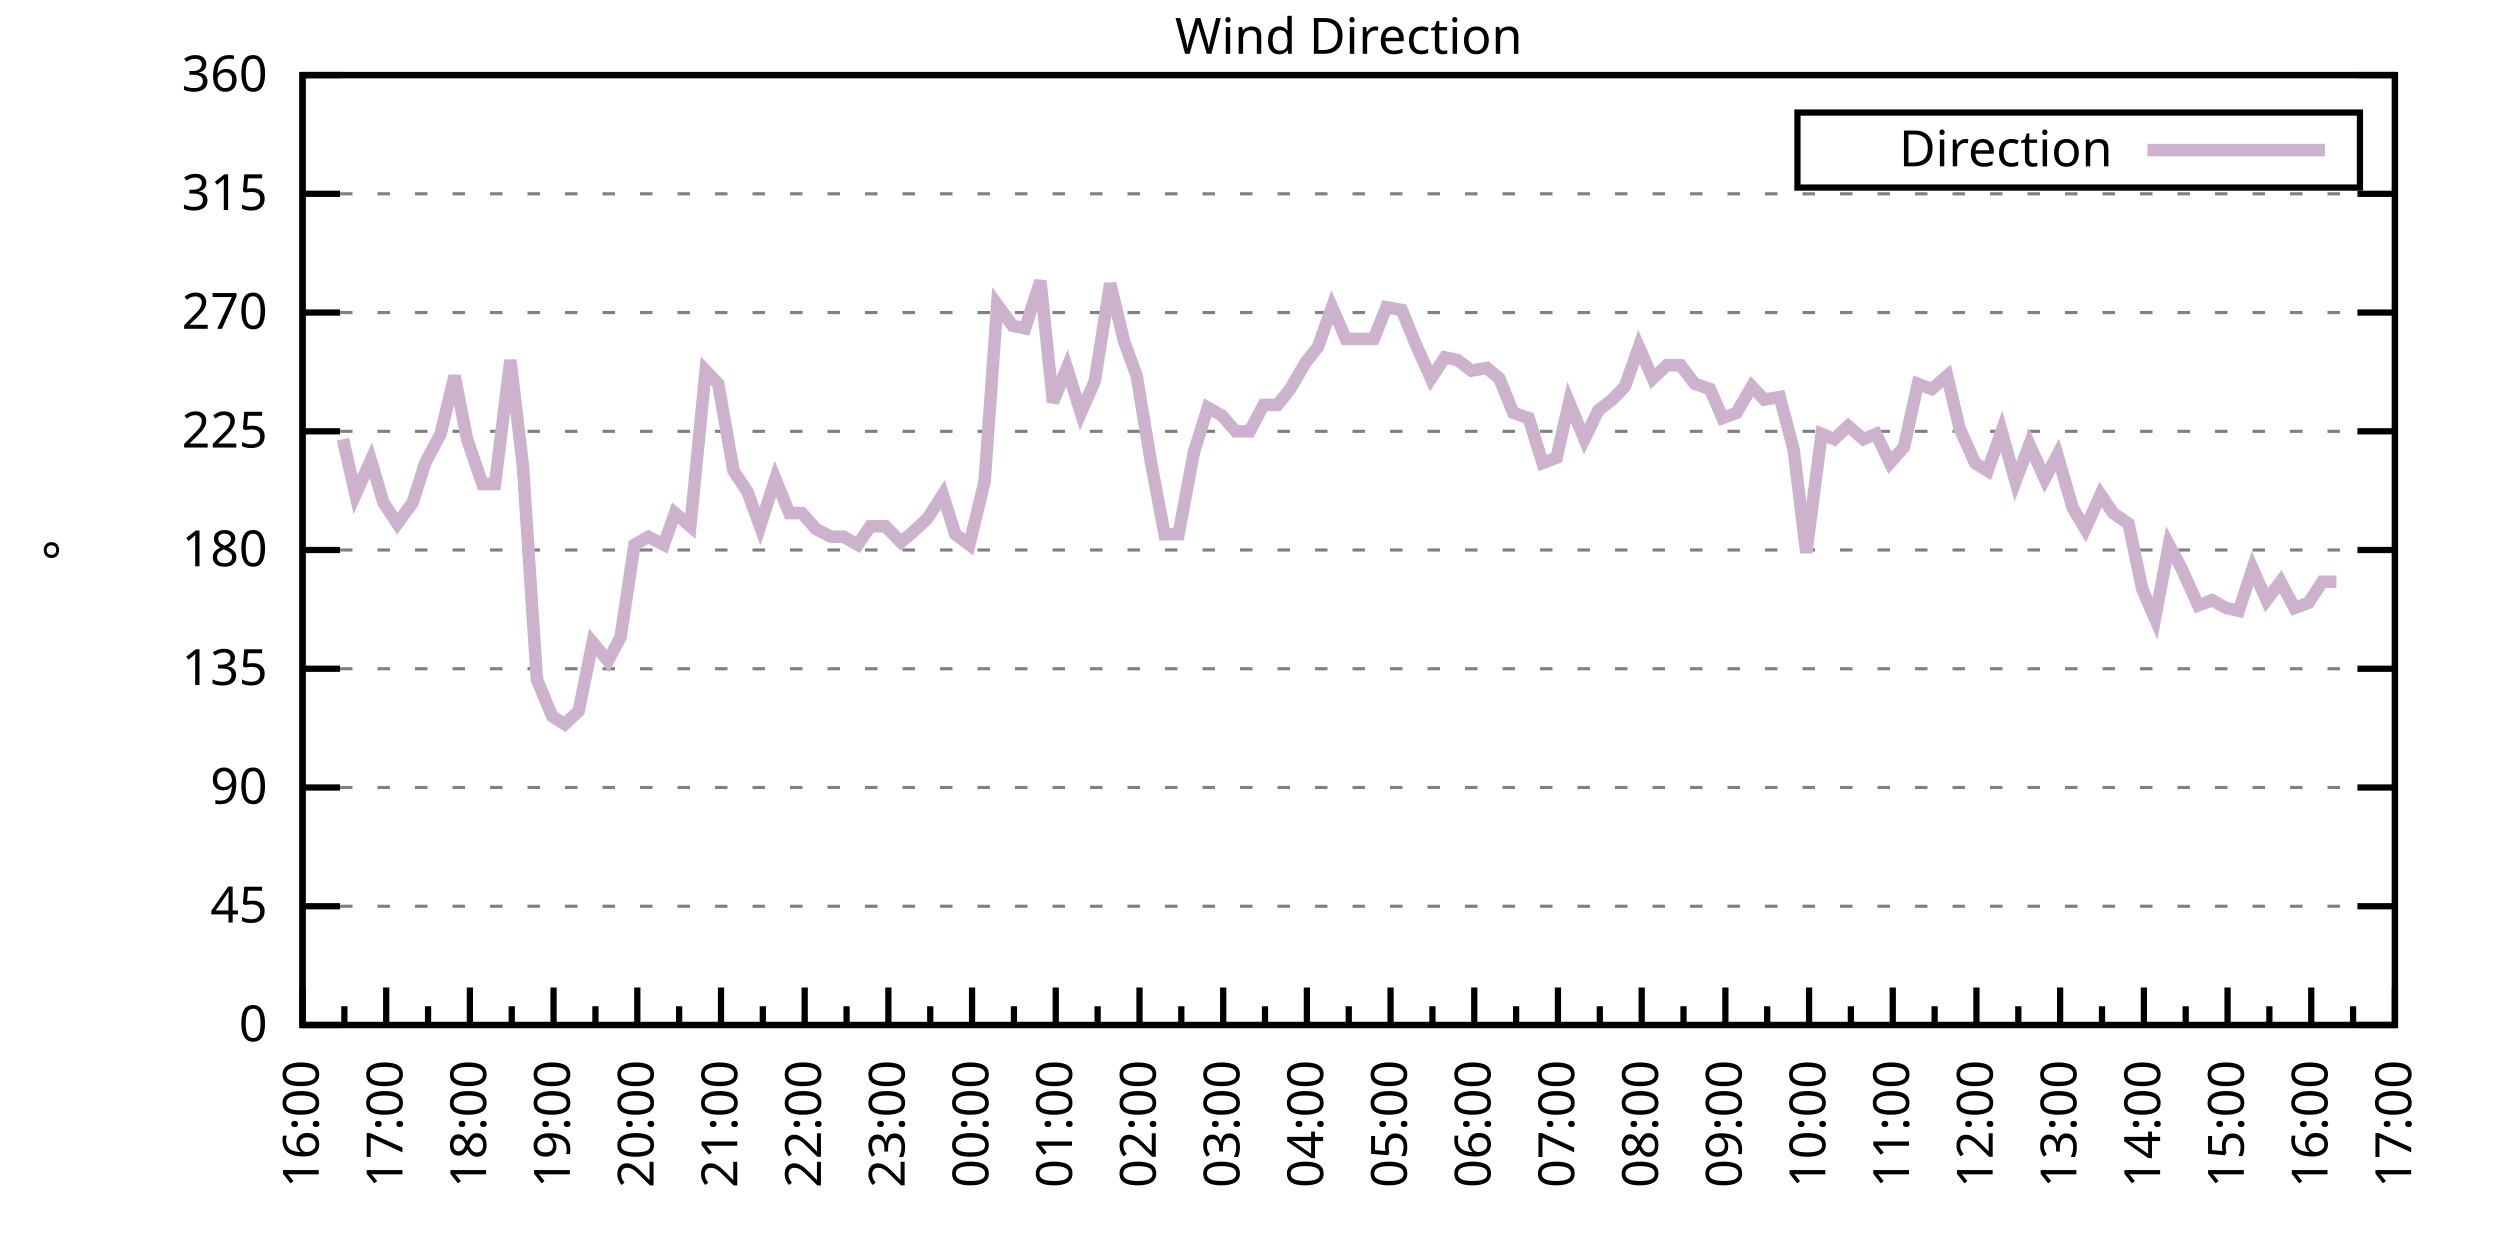
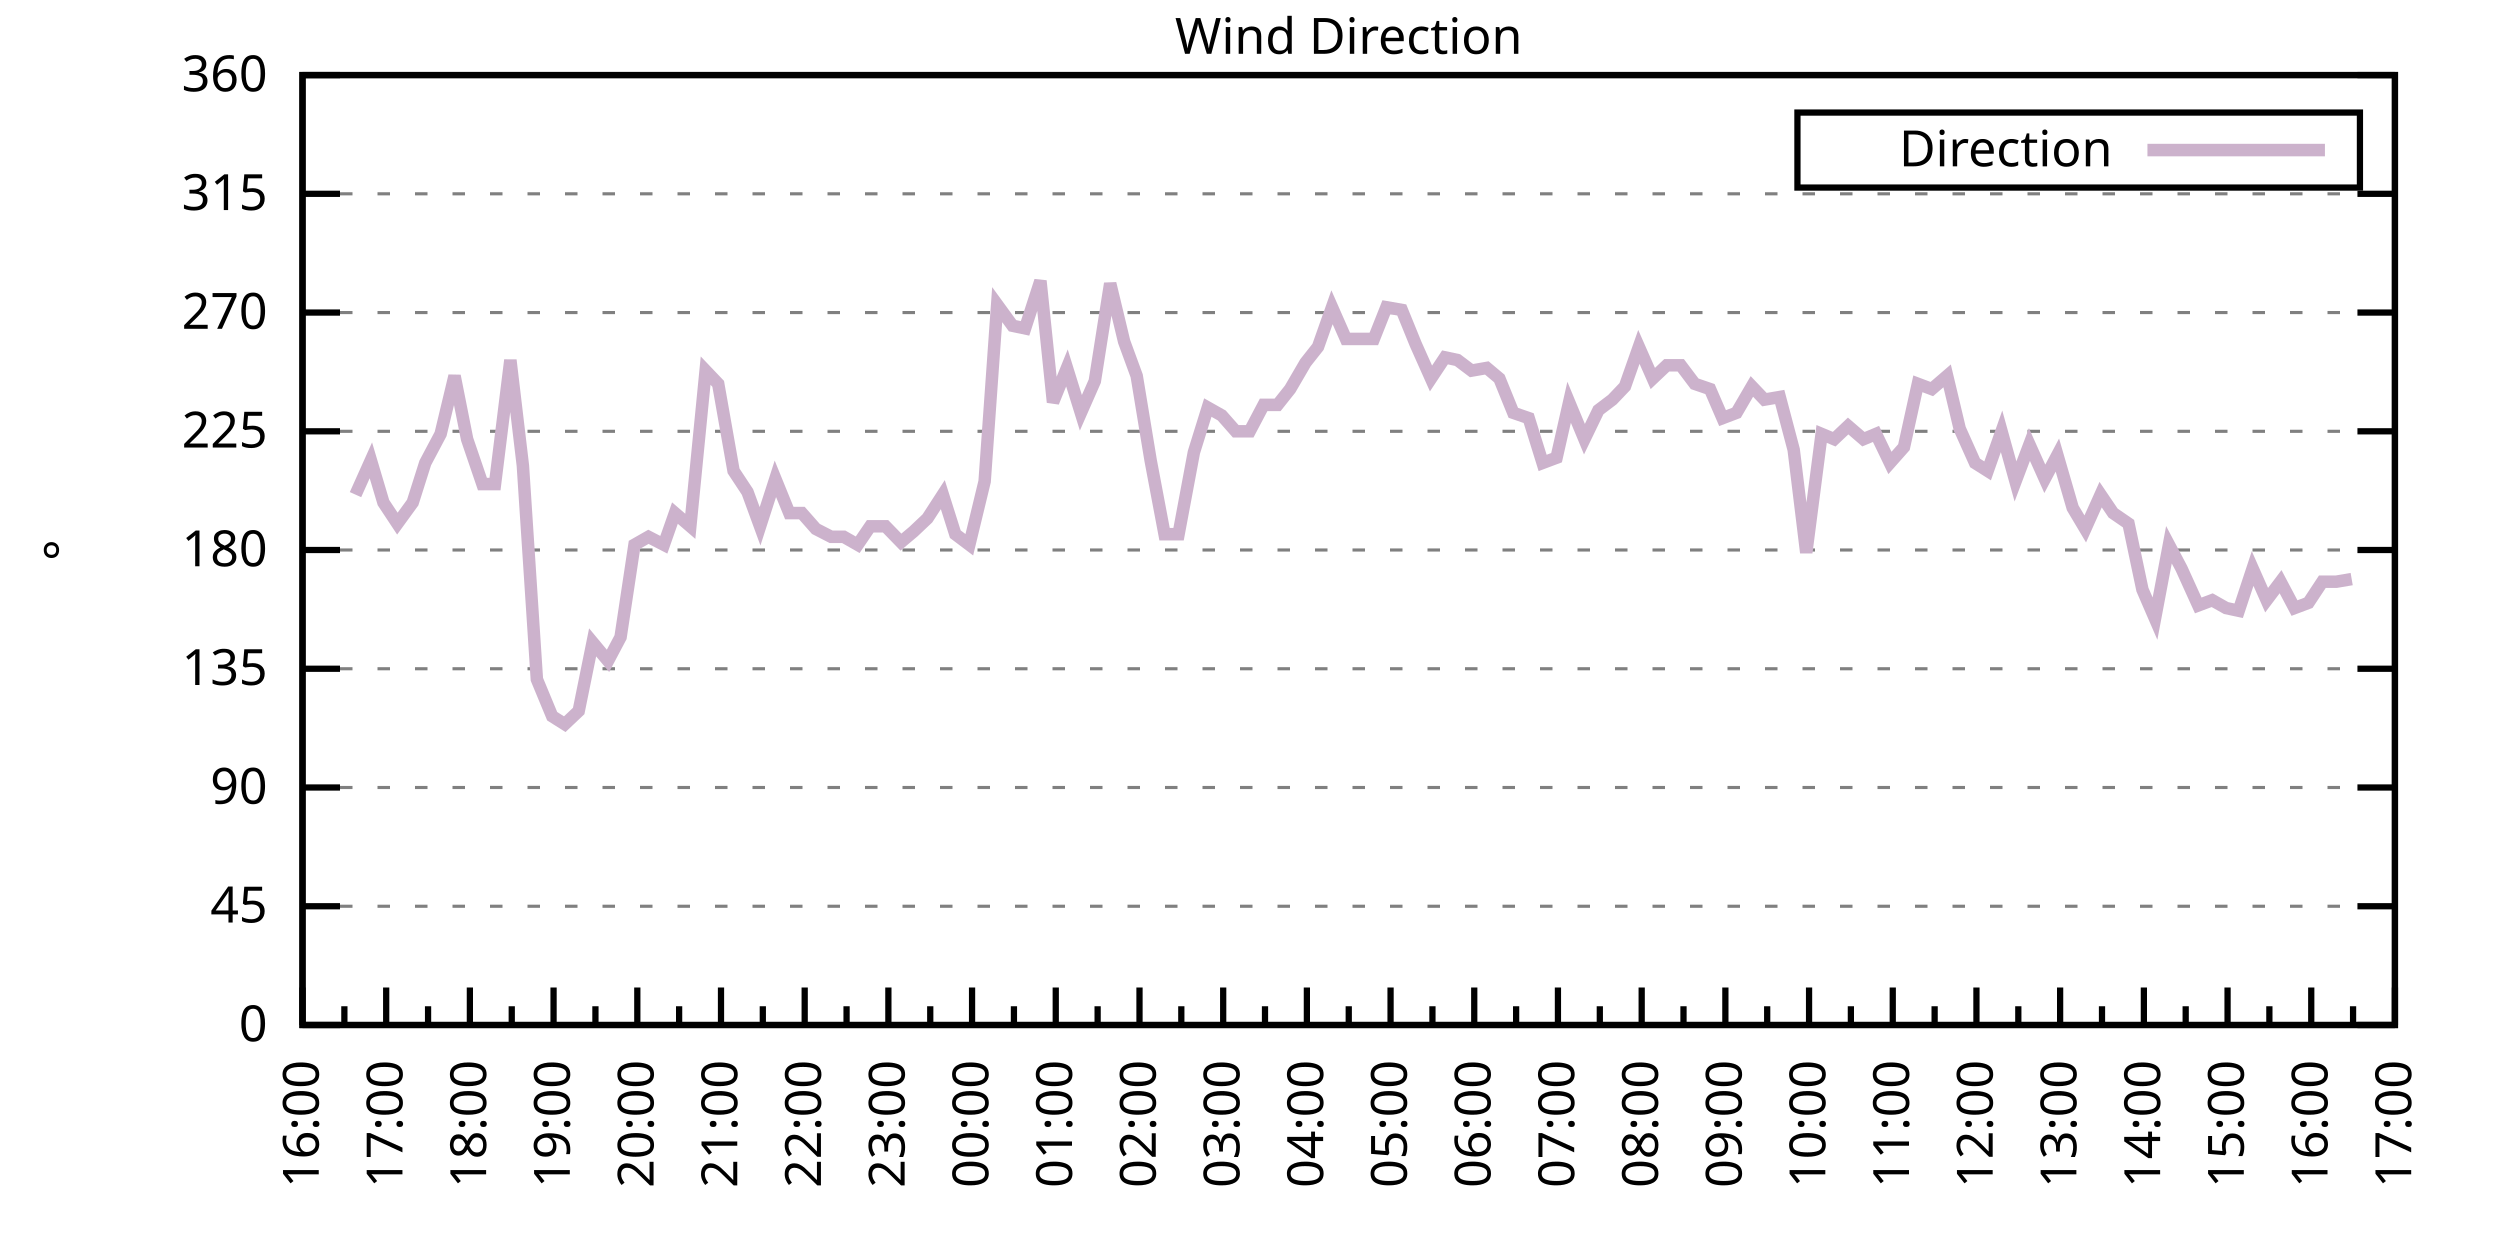
<svg xmlns="http://www.w3.org/2000/svg" xmlns:xlink="http://www.w3.org/1999/xlink" width="400" height="200" viewBox="0 0 400 200">
  <g id="gnuplot_canvas">
    <rect x="0" y="0" width="400" height="200" fill="none" />
    <defs>
      <circle id="gpDot" r="0.5" stroke-width="0.5" stroke="currentColor" />
      <path id="gpPt0" stroke-width="0.333" stroke="currentColor" d="M-1,0 h2 M0,-1 v2" />
      <path id="gpPt1" stroke-width="0.333" stroke="currentColor" d="M-1,-1 L1,1 M1,-1 L-1,1" />
      <path id="gpPt2" stroke-width="0.333" stroke="currentColor" d="M-1,0 L1,0 M0,-1 L0,1 M-1,-1 L1,1 M-1,1 L1,-1" />
      <rect id="gpPt3" stroke-width="0.333" stroke="currentColor" x="-1" y="-1" width="2" height="2" />
      <rect id="gpPt4" stroke-width="0.333" stroke="currentColor" fill="currentColor" x="-1" y="-1" width="2" height="2" />
      <circle id="gpPt5" stroke-width="0.333" stroke="currentColor" cx="0" cy="0" r="1" />
      <use xlink:href="#gpPt5" id="gpPt6" fill="currentColor" stroke="none" />
      <path id="gpPt7" stroke-width="0.333" stroke="currentColor" d="M0,-1.33 L-1.33,0.67 L1.33,0.67 z" />
      <use xlink:href="#gpPt7" id="gpPt8" fill="currentColor" stroke="none" />
      <use xlink:href="#gpPt7" id="gpPt9" stroke="currentColor" transform="rotate(180)" />
      <use xlink:href="#gpPt9" id="gpPt10" fill="currentColor" stroke="none" />
      <use xlink:href="#gpPt3" id="gpPt11" stroke="currentColor" transform="rotate(45)" />
      <use xlink:href="#gpPt11" id="gpPt12" fill="currentColor" stroke="none" />
      <path id="gpPt13" stroke-width="0.333" stroke="currentColor" d="M0,1.330 L1.265,0.411 L0.782,-1.067 L-0.782,-1.076 L-1.265,0.411 z" />
      <use xlink:href="#gpPt13" id="gpPt14" fill="currentColor" stroke="none" />
      <filter id="textbox" filterUnits="objectBoundingBox" x="0" y="0" height="1" width="1">
        <feFlood flood-color="white" flood-opacity="1" result="bgnd" />
        <feComposite in="SourceGraphic" in2="bgnd" operator="atop" />
      </filter>
      <filter id="greybox" filterUnits="objectBoundingBox" x="0" y="0" height="1" width="1">
        <feFlood flood-color="lightgrey" flood-opacity="1" result="grey" />
        <feComposite in="SourceGraphic" in2="grey" operator="atop" />
      </filter>
    </defs>
    <g fill="none" color="white" stroke="currentColor" stroke-width="1.00" stroke-linecap="butt" stroke-linejoin="miter">
</g>
    <g fill="none" color="black" stroke="currentColor" stroke-width="1.00" stroke-linecap="butt" stroke-linejoin="miter">
      <g stroke="none" shape-rendering="crispEdges">
        <polygon fill="rgb(255, 255, 255)" points="48.40,164.00 383.18,164.00 383.18,12.02 48.40,12.02 " />
      </g>
    </g>
    <g fill="none" color="black" stroke="currentColor" stroke-width="1.00" stroke-linecap="butt" stroke-linejoin="miter">
</g>
    <g fill="none" color="black" stroke="black" stroke-width="0.50" stroke-linecap="butt" stroke-linejoin="miter">
</g>
    <g fill="none" color="gray" stroke="currentColor" stroke-width="0.50" stroke-linecap="butt" stroke-linejoin="miter">
      <path stroke="gray" stroke-dasharray="2,4" class="gridline" d="M48.40,164.00 L383.19,164.00  " />
    </g>
    <g fill="none" color="gray" stroke="gray" stroke-width="1.00" stroke-linecap="butt" stroke-linejoin="miter">
</g>
    <g fill="none" color="black" stroke="currentColor" stroke-width="1.00" stroke-linecap="butt" stroke-linejoin="miter">
      <path stroke="black" d="M48.40,164.00 L54.40,164.00 M383.19,164.00 L377.19,164.00  " />
      <g transform="translate(42.80,166.60)" stroke="none" fill="black" font-family="Sans" font-size="8.00" text-anchor="end">
        <text>
          <tspan font-family="Sans"> 0</tspan>
        </text>
      </g>
    </g>
    <g fill="none" color="black" stroke="currentColor" stroke-width="1.00" stroke-linecap="butt" stroke-linejoin="miter">
</g>
    <g fill="none" color="black" stroke="black" stroke-width="0.50" stroke-linecap="butt" stroke-linejoin="miter">
</g>
    <g fill="none" color="gray" stroke="currentColor" stroke-width="0.50" stroke-linecap="butt" stroke-linejoin="miter">
      <path stroke="gray" stroke-dasharray="2,4" class="gridline" d="M48.40,145.00 L383.19,145.00  " />
    </g>
    <g fill="none" color="gray" stroke="gray" stroke-width="1.00" stroke-linecap="butt" stroke-linejoin="miter">
</g>
    <g fill="none" color="black" stroke="currentColor" stroke-width="1.00" stroke-linecap="butt" stroke-linejoin="miter">
      <path stroke="black" d="M48.40,145.00 L54.40,145.00 M383.19,145.00 L377.19,145.00  " />
      <g transform="translate(42.80,147.60)" stroke="none" fill="black" font-family="Sans" font-size="8.00" text-anchor="end">
        <text>
          <tspan font-family="Sans"> 45</tspan>
        </text>
      </g>
    </g>
    <g fill="none" color="black" stroke="currentColor" stroke-width="1.00" stroke-linecap="butt" stroke-linejoin="miter">
</g>
    <g fill="none" color="black" stroke="black" stroke-width="0.50" stroke-linecap="butt" stroke-linejoin="miter">
</g>
    <g fill="none" color="gray" stroke="currentColor" stroke-width="0.50" stroke-linecap="butt" stroke-linejoin="miter">
      <path stroke="gray" stroke-dasharray="2,4" class="gridline" d="M48.40,126.00 L383.19,126.00  " />
    </g>
    <g fill="none" color="gray" stroke="gray" stroke-width="1.00" stroke-linecap="butt" stroke-linejoin="miter">
</g>
    <g fill="none" color="black" stroke="currentColor" stroke-width="1.00" stroke-linecap="butt" stroke-linejoin="miter">
      <path stroke="black" d="M48.40,126.00 L54.40,126.00 M383.19,126.00 L377.19,126.00  " />
      <g transform="translate(42.80,128.60)" stroke="none" fill="black" font-family="Sans" font-size="8.00" text-anchor="end">
        <text>
          <tspan font-family="Sans"> 90</tspan>
        </text>
      </g>
    </g>
    <g fill="none" color="black" stroke="currentColor" stroke-width="1.00" stroke-linecap="butt" stroke-linejoin="miter">
</g>
    <g fill="none" color="black" stroke="black" stroke-width="0.50" stroke-linecap="butt" stroke-linejoin="miter">
</g>
    <g fill="none" color="gray" stroke="currentColor" stroke-width="0.50" stroke-linecap="butt" stroke-linejoin="miter">
      <path stroke="gray" stroke-dasharray="2,4" class="gridline" d="M48.40,107.00 L383.19,107.00  " />
    </g>
    <g fill="none" color="gray" stroke="gray" stroke-width="1.00" stroke-linecap="butt" stroke-linejoin="miter">
</g>
    <g fill="none" color="black" stroke="currentColor" stroke-width="1.00" stroke-linecap="butt" stroke-linejoin="miter">
      <path stroke="black" d="M48.40,107.00 L54.40,107.00 M383.19,107.00 L377.19,107.00  " />
      <g transform="translate(42.80,109.60)" stroke="none" fill="black" font-family="Sans" font-size="8.00" text-anchor="end">
        <text>
          <tspan font-family="Sans"> 135</tspan>
        </text>
      </g>
    </g>
    <g fill="none" color="black" stroke="currentColor" stroke-width="1.00" stroke-linecap="butt" stroke-linejoin="miter">
</g>
    <g fill="none" color="black" stroke="black" stroke-width="0.50" stroke-linecap="butt" stroke-linejoin="miter">
</g>
    <g fill="none" color="gray" stroke="currentColor" stroke-width="0.50" stroke-linecap="butt" stroke-linejoin="miter">
      <path stroke="gray" stroke-dasharray="2,4" class="gridline" d="M48.40,88.00 L383.19,88.00  " />
    </g>
    <g fill="none" color="gray" stroke="gray" stroke-width="1.00" stroke-linecap="butt" stroke-linejoin="miter">
</g>
    <g fill="none" color="black" stroke="currentColor" stroke-width="1.00" stroke-linecap="butt" stroke-linejoin="miter">
      <path stroke="black" d="M48.40,88.00 L54.40,88.00 M383.19,88.00 L377.19,88.00  " />
      <g transform="translate(42.80,90.60)" stroke="none" fill="black" font-family="Sans" font-size="8.00" text-anchor="end">
        <text>
          <tspan font-family="Sans"> 180</tspan>
        </text>
      </g>
    </g>
    <g fill="none" color="black" stroke="currentColor" stroke-width="1.00" stroke-linecap="butt" stroke-linejoin="miter">
</g>
    <g fill="none" color="black" stroke="black" stroke-width="0.50" stroke-linecap="butt" stroke-linejoin="miter">
</g>
    <g fill="none" color="gray" stroke="currentColor" stroke-width="0.50" stroke-linecap="butt" stroke-linejoin="miter">
      <path stroke="gray" stroke-dasharray="2,4" class="gridline" d="M48.40,69.01 L383.19,69.01  " />
    </g>
    <g fill="none" color="gray" stroke="gray" stroke-width="1.00" stroke-linecap="butt" stroke-linejoin="miter">
</g>
    <g fill="none" color="black" stroke="currentColor" stroke-width="1.00" stroke-linecap="butt" stroke-linejoin="miter">
      <path stroke="black" d="M48.40,69.01 L54.40,69.01 M383.19,69.01 L377.19,69.01  " />
      <g transform="translate(42.80,71.61)" stroke="none" fill="black" font-family="Sans" font-size="8.00" text-anchor="end">
        <text>
          <tspan font-family="Sans"> 225</tspan>
        </text>
      </g>
    </g>
    <g fill="none" color="black" stroke="currentColor" stroke-width="1.00" stroke-linecap="butt" stroke-linejoin="miter">
</g>
    <g fill="none" color="black" stroke="black" stroke-width="0.50" stroke-linecap="butt" stroke-linejoin="miter">
</g>
    <g fill="none" color="gray" stroke="currentColor" stroke-width="0.50" stroke-linecap="butt" stroke-linejoin="miter">
      <path stroke="gray" stroke-dasharray="2,4" class="gridline" d="M48.40,50.01 L383.19,50.01  " />
    </g>
    <g fill="none" color="gray" stroke="gray" stroke-width="1.00" stroke-linecap="butt" stroke-linejoin="miter">
</g>
    <g fill="none" color="black" stroke="currentColor" stroke-width="1.00" stroke-linecap="butt" stroke-linejoin="miter">
      <path stroke="black" d="M48.40,50.01 L54.40,50.01 M383.19,50.01 L377.19,50.01  " />
      <g transform="translate(42.80,52.61)" stroke="none" fill="black" font-family="Sans" font-size="8.00" text-anchor="end">
        <text>
          <tspan font-family="Sans"> 270</tspan>
        </text>
      </g>
    </g>
    <g fill="none" color="black" stroke="currentColor" stroke-width="1.00" stroke-linecap="butt" stroke-linejoin="miter">
</g>
    <g fill="none" color="black" stroke="black" stroke-width="0.50" stroke-linecap="butt" stroke-linejoin="miter">
</g>
    <g fill="none" color="gray" stroke="currentColor" stroke-width="0.50" stroke-linecap="butt" stroke-linejoin="miter">
      <path stroke="gray" stroke-dasharray="2,4" class="gridline" d="M48.40,31.01 L383.19,31.01  " />
    </g>
    <g fill="none" color="gray" stroke="gray" stroke-width="1.00" stroke-linecap="butt" stroke-linejoin="miter">
</g>
    <g fill="none" color="black" stroke="currentColor" stroke-width="1.00" stroke-linecap="butt" stroke-linejoin="miter">
      <path stroke="black" d="M48.40,31.01 L54.40,31.01 M383.19,31.01 L377.19,31.01  " />
      <g transform="translate(42.80,33.61)" stroke="none" fill="black" font-family="Sans" font-size="8.00" text-anchor="end">
        <text>
          <tspan font-family="Sans"> 315</tspan>
        </text>
      </g>
    </g>
    <g fill="none" color="black" stroke="currentColor" stroke-width="1.00" stroke-linecap="butt" stroke-linejoin="miter">
</g>
    <g fill="none" color="black" stroke="black" stroke-width="0.50" stroke-linecap="butt" stroke-linejoin="miter">
</g>
    <g fill="none" color="gray" stroke="currentColor" stroke-width="0.50" stroke-linecap="butt" stroke-linejoin="miter">
      <path stroke="gray" stroke-dasharray="2,4" class="gridline" d="M48.40,12.01 L383.19,12.01  " />
    </g>
    <g fill="none" color="gray" stroke="gray" stroke-width="1.00" stroke-linecap="butt" stroke-linejoin="miter">
</g>
    <g fill="none" color="black" stroke="currentColor" stroke-width="1.00" stroke-linecap="butt" stroke-linejoin="miter">
      <path stroke="black" d="M48.40,12.01 L54.40,12.01 M383.19,12.01 L377.19,12.01  " />
      <g transform="translate(42.80,14.61)" stroke="none" fill="black" font-family="Sans" font-size="8.00" text-anchor="end">
        <text>
          <tspan font-family="Sans"> 360</tspan>
        </text>
      </g>
    </g>
    <g fill="none" color="black" stroke="currentColor" stroke-width="1.00" stroke-linecap="butt" stroke-linejoin="miter">
      <path stroke="black" d="M48.40,164.00 L48.40,158.00  " />
      <g transform="translate(51.00,169.60) rotate(270)" stroke="none" fill="black" font-family="Sans" font-size="8.00" text-anchor="end">
        <text>
          <tspan font-family="Sans">16:00</tspan>
        </text>
      </g>
    </g>
    <g fill="none" color="black" stroke="currentColor" stroke-width="1.00" stroke-linecap="butt" stroke-linejoin="miter">
      <path stroke="black" d="M55.10,164.00 L55.10,161.00 M61.79,164.00 L61.79,158.00  " />
      <g transform="translate(64.39,169.60) rotate(270)" stroke="none" fill="black" font-family="Sans" font-size="8.00" text-anchor="end">
        <text>
          <tspan font-family="Sans">17:00</tspan>
        </text>
      </g>
    </g>
    <g fill="none" color="black" stroke="currentColor" stroke-width="1.00" stroke-linecap="butt" stroke-linejoin="miter">
      <path stroke="black" d="M68.49,164.00 L68.49,161.00 M75.18,164.00 L75.18,158.00  " />
      <g transform="translate(77.78,169.60) rotate(270)" stroke="none" fill="black" font-family="Sans" font-size="8.00" text-anchor="end">
        <text>
          <tspan font-family="Sans">18:00</tspan>
        </text>
      </g>
    </g>
    <g fill="none" color="black" stroke="currentColor" stroke-width="1.00" stroke-linecap="butt" stroke-linejoin="miter">
      <path stroke="black" d="M81.88,164.00 L81.88,161.00 M88.57,164.00 L88.57,158.00  " />
      <g transform="translate(91.17,169.60) rotate(270)" stroke="none" fill="black" font-family="Sans" font-size="8.00" text-anchor="end">
        <text>
          <tspan font-family="Sans">19:00</tspan>
        </text>
      </g>
    </g>
    <g fill="none" color="black" stroke="currentColor" stroke-width="1.00" stroke-linecap="butt" stroke-linejoin="miter">
      <path stroke="black" d="M95.27,164.00 L95.27,161.00 M101.97,164.00 L101.97,158.00  " />
      <g transform="translate(104.57,169.60) rotate(270)" stroke="none" fill="black" font-family="Sans" font-size="8.00" text-anchor="end">
        <text>
          <tspan font-family="Sans">20:00</tspan>
        </text>
      </g>
    </g>
    <g fill="none" color="black" stroke="currentColor" stroke-width="1.00" stroke-linecap="butt" stroke-linejoin="miter">
      <path stroke="black" d="M108.66,164.00 L108.66,161.00 M115.36,164.00 L115.36,158.00  " />
      <g transform="translate(117.96,169.60) rotate(270)" stroke="none" fill="black" font-family="Sans" font-size="8.00" text-anchor="end">
        <text>
          <tspan font-family="Sans">21:00</tspan>
        </text>
      </g>
    </g>
    <g fill="none" color="black" stroke="currentColor" stroke-width="1.00" stroke-linecap="butt" stroke-linejoin="miter">
      <path stroke="black" d="M122.05,164.00 L122.05,161.00 M128.75,164.00 L128.75,158.00  " />
      <g transform="translate(131.35,169.60) rotate(270)" stroke="none" fill="black" font-family="Sans" font-size="8.00" text-anchor="end">
        <text>
          <tspan font-family="Sans">22:00</tspan>
        </text>
      </g>
    </g>
    <g fill="none" color="black" stroke="currentColor" stroke-width="1.00" stroke-linecap="butt" stroke-linejoin="miter">
      <path stroke="black" d="M135.45,164.00 L135.45,161.00 M142.14,164.00 L142.14,158.00  " />
      <g transform="translate(144.74,169.60) rotate(270)" stroke="none" fill="black" font-family="Sans" font-size="8.00" text-anchor="end">
        <text>
          <tspan font-family="Sans">23:00</tspan>
        </text>
      </g>
    </g>
    <g fill="none" color="black" stroke="currentColor" stroke-width="1.00" stroke-linecap="butt" stroke-linejoin="miter">
      <path stroke="black" d="M148.84,164.00 L148.84,161.00 M155.53,164.00 L155.53,158.00  " />
      <g transform="translate(158.13,169.60) rotate(270)" stroke="none" fill="black" font-family="Sans" font-size="8.00" text-anchor="end">
        <text>
          <tspan font-family="Sans">00:00</tspan>
        </text>
      </g>
    </g>
    <g fill="none" color="black" stroke="currentColor" stroke-width="1.00" stroke-linecap="butt" stroke-linejoin="miter">
      <path stroke="black" d="M162.23,164.00 L162.23,161.00 M168.92,164.00 L168.92,158.00  " />
      <g transform="translate(171.52,169.60) rotate(270)" stroke="none" fill="black" font-family="Sans" font-size="8.00" text-anchor="end">
        <text>
          <tspan font-family="Sans">01:00</tspan>
        </text>
      </g>
    </g>
    <g fill="none" color="black" stroke="currentColor" stroke-width="1.00" stroke-linecap="butt" stroke-linejoin="miter">
      <path stroke="black" d="M175.62,164.00 L175.62,161.00 M182.32,164.00 L182.32,158.00  " />
      <g transform="translate(184.92,169.60) rotate(270)" stroke="none" fill="black" font-family="Sans" font-size="8.00" text-anchor="end">
        <text>
          <tspan font-family="Sans">02:00</tspan>
        </text>
      </g>
    </g>
    <g fill="none" color="black" stroke="currentColor" stroke-width="1.00" stroke-linecap="butt" stroke-linejoin="miter">
      <path stroke="black" d="M189.01,164.00 L189.01,161.00 M195.71,164.00 L195.71,158.00  " />
      <g transform="translate(198.31,169.60) rotate(270)" stroke="none" fill="black" font-family="Sans" font-size="8.00" text-anchor="end">
        <text>
          <tspan font-family="Sans">03:00</tspan>
        </text>
      </g>
    </g>
    <g fill="none" color="black" stroke="currentColor" stroke-width="1.00" stroke-linecap="butt" stroke-linejoin="miter">
      <path stroke="black" d="M202.40,164.00 L202.40,161.00 M209.10,164.00 L209.10,158.00  " />
      <g transform="translate(211.70,169.60) rotate(270)" stroke="none" fill="black" font-family="Sans" font-size="8.00" text-anchor="end">
        <text>
          <tspan font-family="Sans">04:00</tspan>
        </text>
      </g>
    </g>
    <g fill="none" color="black" stroke="currentColor" stroke-width="1.00" stroke-linecap="butt" stroke-linejoin="miter">
      <path stroke="black" d="M215.80,164.00 L215.80,161.00 M222.49,164.00 L222.49,158.00  " />
      <g transform="translate(225.09,169.60) rotate(270)" stroke="none" fill="black" font-family="Sans" font-size="8.00" text-anchor="end">
        <text>
          <tspan font-family="Sans">05:00</tspan>
        </text>
      </g>
    </g>
    <g fill="none" color="black" stroke="currentColor" stroke-width="1.00" stroke-linecap="butt" stroke-linejoin="miter">
      <path stroke="black" d="M229.19,164.00 L229.19,161.00 M235.88,164.00 L235.88,158.00  " />
      <g transform="translate(238.48,169.60) rotate(270)" stroke="none" fill="black" font-family="Sans" font-size="8.00" text-anchor="end">
        <text>
          <tspan font-family="Sans">06:00</tspan>
        </text>
      </g>
    </g>
    <g fill="none" color="black" stroke="currentColor" stroke-width="1.00" stroke-linecap="butt" stroke-linejoin="miter">
      <path stroke="black" d="M242.58,164.00 L242.58,161.00 M249.27,164.00 L249.27,158.00  " />
      <g transform="translate(251.87,169.60) rotate(270)" stroke="none" fill="black" font-family="Sans" font-size="8.00" text-anchor="end">
        <text>
          <tspan font-family="Sans">07:00</tspan>
        </text>
      </g>
    </g>
    <g fill="none" color="black" stroke="currentColor" stroke-width="1.00" stroke-linecap="butt" stroke-linejoin="miter">
      <path stroke="black" d="M255.97,164.00 L255.97,161.00 M262.67,164.00 L262.67,158.00  " />
      <g transform="translate(265.27,169.60) rotate(270)" stroke="none" fill="black" font-family="Sans" font-size="8.00" text-anchor="end">
        <text>
          <tspan font-family="Sans">08:00</tspan>
        </text>
      </g>
    </g>
    <g fill="none" color="black" stroke="currentColor" stroke-width="1.00" stroke-linecap="butt" stroke-linejoin="miter">
      <path stroke="black" d="M269.36,164.00 L269.36,161.00 M276.06,164.00 L276.06,158.00  " />
      <g transform="translate(278.66,169.60) rotate(270)" stroke="none" fill="black" font-family="Sans" font-size="8.00" text-anchor="end">
        <text>
          <tspan font-family="Sans">09:00</tspan>
        </text>
      </g>
    </g>
    <g fill="none" color="black" stroke="currentColor" stroke-width="1.00" stroke-linecap="butt" stroke-linejoin="miter">
      <path stroke="black" d="M282.75,164.00 L282.75,161.00 M289.45,164.00 L289.45,158.00  " />
      <g transform="translate(292.05,169.60) rotate(270)" stroke="none" fill="black" font-family="Sans" font-size="8.00" text-anchor="end">
        <text>
          <tspan font-family="Sans">10:00</tspan>
        </text>
      </g>
    </g>
    <g fill="none" color="black" stroke="currentColor" stroke-width="1.00" stroke-linecap="butt" stroke-linejoin="miter">
      <path stroke="black" d="M296.14,164.00 L296.14,161.00 M302.84,164.00 L302.84,158.00  " />
      <g transform="translate(305.44,169.60) rotate(270)" stroke="none" fill="black" font-family="Sans" font-size="8.00" text-anchor="end">
        <text>
          <tspan font-family="Sans">11:00</tspan>
        </text>
      </g>
    </g>
    <g fill="none" color="black" stroke="currentColor" stroke-width="1.00" stroke-linecap="butt" stroke-linejoin="miter">
      <path stroke="black" d="M309.54,164.00 L309.54,161.00 M316.23,164.00 L316.23,158.00  " />
      <g transform="translate(318.83,169.60) rotate(270)" stroke="none" fill="black" font-family="Sans" font-size="8.00" text-anchor="end">
        <text>
          <tspan font-family="Sans">12:00</tspan>
        </text>
      </g>
    </g>
    <g fill="none" color="black" stroke="currentColor" stroke-width="1.00" stroke-linecap="butt" stroke-linejoin="miter">
      <path stroke="black" d="M322.93,164.00 L322.93,161.00 M329.62,164.00 L329.62,158.00  " />
      <g transform="translate(332.22,169.60) rotate(270)" stroke="none" fill="black" font-family="Sans" font-size="8.00" text-anchor="end">
        <text>
          <tspan font-family="Sans">13:00</tspan>
        </text>
      </g>
    </g>
    <g fill="none" color="black" stroke="currentColor" stroke-width="1.00" stroke-linecap="butt" stroke-linejoin="miter">
      <path stroke="black" d="M336.32,164.00 L336.32,161.00 M343.02,164.00 L343.02,158.00  " />
      <g transform="translate(345.62,169.60) rotate(270)" stroke="none" fill="black" font-family="Sans" font-size="8.00" text-anchor="end">
        <text>
          <tspan font-family="Sans">14:00</tspan>
        </text>
      </g>
    </g>
    <g fill="none" color="black" stroke="currentColor" stroke-width="1.00" stroke-linecap="butt" stroke-linejoin="miter">
      <path stroke="black" d="M349.71,164.00 L349.71,161.00 M356.41,164.00 L356.41,158.00  " />
      <g transform="translate(359.01,169.60) rotate(270)" stroke="none" fill="black" font-family="Sans" font-size="8.00" text-anchor="end">
        <text>
          <tspan font-family="Sans">15:00</tspan>
        </text>
      </g>
    </g>
    <g fill="none" color="black" stroke="currentColor" stroke-width="1.00" stroke-linecap="butt" stroke-linejoin="miter">
      <path stroke="black" d="M363.10,164.00 L363.10,161.00 M369.80,164.00 L369.80,158.00  " />
      <g transform="translate(372.40,169.60) rotate(270)" stroke="none" fill="black" font-family="Sans" font-size="8.00" text-anchor="end">
        <text>
          <tspan font-family="Sans">16:00</tspan>
        </text>
      </g>
    </g>
    <g fill="none" color="black" stroke="currentColor" stroke-width="1.00" stroke-linecap="butt" stroke-linejoin="miter">
      <path stroke="black" d="M376.49,164.00 L376.49,161.00 M383.19,164.00 L383.19,158.00  " />
      <g transform="translate(385.79,169.60) rotate(270)" stroke="none" fill="black" font-family="Sans" font-size="8.00" text-anchor="end">
        <text>
          <tspan font-family="Sans">17:00</tspan>
        </text>
      </g>
    </g>
    <g fill="none" color="black" stroke="currentColor" stroke-width="1.00" stroke-linecap="butt" stroke-linejoin="miter">
</g>
    <g fill="none" color="black" stroke="currentColor" stroke-width="1.00" stroke-linecap="butt" stroke-linejoin="miter">
      <path stroke="black" d="M48.40,12.01 L48.40,164.00 L383.19,164.00 L383.19,12.01 L48.40,12.01 Z  " />
    </g>
    <g fill="none" color="black" stroke="currentColor" stroke-width="1.00" stroke-linecap="butt" stroke-linejoin="miter">
      <g transform="translate(12.80,88.01) rotate(270)" stroke="none" fill="black" font-family="Sans" font-size="8.00" text-anchor="middle">
        <text>
          <tspan font-family="Sans">°</tspan>
        </text>
      </g>
    </g>
    <g fill="none" color="black" stroke="currentColor" stroke-width="1.00" stroke-linecap="butt" stroke-linejoin="miter">
</g>
    <g fill="none" color="black" stroke="currentColor" stroke-width="1.00" stroke-linecap="butt" stroke-linejoin="miter">
      <path stroke="black" d="M287.59,30.01 L287.59,18.01 L377.59,18.01 L377.59,30.01 L287.59,30.01 Z  " />
    </g>
    <g id="Wind_direction_plot_1">
      <g fill="none" color="white" stroke="black" stroke-width="2.00" stroke-linecap="butt" stroke-linejoin="miter">
</g>
      <g fill="none" color="black" stroke="currentColor" stroke-width="2.00" stroke-linecap="butt" stroke-linejoin="miter">
        <g transform="translate(337.99,26.61)" stroke="none" fill="black" font-family="Sans" font-size="8.00" text-anchor="end">
          <text>
            <tspan font-family="Sans">Direction</tspan>
          </text>
        </g>
      </g>
      <g fill="none" color="black" stroke="currentColor" stroke-width="2.00" stroke-linecap="butt" stroke-linejoin="miter">
-         <path stroke="rgb(204, 178, 204)" d="M343.59,24.01 L371.99,24.01 M54.87,70.27 L56.88,79.14 L59.34,73.65 L61.35,80.41 L63.58,83.78 L66.03,80.41   L68.04,74.07 L70.50,69.43 L72.73,60.14 L74.74,70.27 L77.19,77.45 L79.20,77.45 L81.66,57.61 L83.66,74.49   L85.90,108.69 L88.35,114.60 L90.36,115.87 L92.59,113.76 L94.82,102.78 L97.28,105.74 L99.29,101.94 L101.52,87.16   L103.75,85.89 L106.21,87.16 L107.99,82.09 L110.45,84.21 L112.90,59.30 L114.91,61.41 L117.37,75.34 L119.60,78.72   L121.61,84.21 L124.06,76.61 L126.29,82.09 L128.30,82.09 L130.54,84.63 L132.99,85.89 L135.00,85.89 L137.23,87.16   L139.24,84.21 L141.69,84.21 L144.15,86.74 L146.16,85.05 L148.39,82.94 L150.85,79.14 L152.85,85.47 L155.09,87.16   L157.54,77.03 L159.55,48.74 L162.01,52.12 L164.01,52.54 L166.47,44.94 L168.48,64.36 L170.71,58.87 L172.94,66.05   L175.17,60.98 L177.63,45.36 L179.86,54.65 L181.87,60.14 L184.10,73.65 L186.33,85.47 L188.57,85.47 L191.02,72.38   L193.25,65.21 L195.48,66.47 L197.72,69.01 L199.95,69.01 L202.18,64.78 L204.41,64.78 L206.42,62.25 L208.88,58.03   L210.88,55.50 L213.12,49.16 L215.35,54.23 L217.80,54.23 L219.81,54.23 L221.82,49.16 L224.28,49.59 L226.51,55.07   L228.96,60.56 L231.20,57.18 L233.20,57.61 L235.44,59.30 L237.89,58.87 L239.90,60.56 L242.13,66.05 L244.59,66.90   L246.82,74.07 L249.05,73.23 L251.06,64.36 L253.51,70.27 L255.75,65.63 L257.98,63.94 L259.99,61.83 L262.22,55.50   L264.45,60.56 L266.68,58.45 L268.92,58.45 L271.15,61.41 L273.60,62.25 L275.61,66.90 L277.84,66.05 L280.30,61.83   L282.31,63.94 L284.76,63.52 L286.99,71.96 L289.00,88.43 L291.46,69.43 L293.47,70.27 L295.70,68.16 L298.15,70.27   L300.16,69.43 L302.39,74.07 L304.63,71.54 L306.86,61.41 L309.09,62.25 L311.54,60.14 L313.55,68.58 L316.01,74.07   L318.02,75.34 L320.25,69.01 L322.48,77.03 L324.71,71.12 L327.17,76.61 L329.18,72.81 L331.63,81.25 L333.64,84.63   L336.10,79.14 L338.10,82.09 L340.56,83.78 L342.79,94.34 L344.80,98.98 L347.03,87.16 L349.04,90.96 L351.72,96.87   L353.95,96.03 L356.18,97.29 L358.19,97.72 L360.42,90.96 L362.66,96.03 L364.89,93.07 L367.12,97.29 L369.35,96.45   L371.58,93.07 L373.82,93.07  " />
+         <path stroke="rgb(204, 178, 204)" d="M343.59,24.01 L371.99,24.01 M56.88,79.14 L59.34,73.65 L61.35,80.41 L63.58,83.78 L66.03,80.41 L68.04,74.07   L70.50,69.43 L72.73,60.14 L74.74,70.27 L77.19,77.45 L79.20,77.45 L81.66,57.61 L83.66,74.49 L85.90,108.69   L88.35,114.60 L90.36,115.87 L92.59,113.76 L94.82,102.78 L97.28,105.74 L99.29,101.94 L101.52,87.16 L103.75,85.89   L106.21,87.16 L107.99,82.09 L110.45,84.21 L112.90,59.30 L114.91,61.41 L117.37,75.34 L119.60,78.72 L121.61,84.21   L124.06,76.61 L126.29,82.09 L128.30,82.09 L130.54,84.63 L132.99,85.89 L135.00,85.89 L137.23,87.16 L139.24,84.21   L141.69,84.21 L144.15,86.74 L146.16,85.05 L148.39,82.94 L150.85,79.14 L152.85,85.47 L155.09,87.16 L157.54,77.03   L159.55,48.74 L162.01,52.12 L164.01,52.54 L166.47,44.94 L168.48,64.36 L170.71,58.87 L172.94,66.05 L175.17,60.98   L177.63,45.36 L179.86,54.65 L181.87,60.14 L184.10,73.65 L186.33,85.47 L188.57,85.47 L191.02,72.38 L193.25,65.21   L195.48,66.47 L197.72,69.01 L199.95,69.01 L202.18,64.78 L204.41,64.78 L206.42,62.25 L208.88,58.03 L210.88,55.50   L213.12,49.16 L215.35,54.23 L217.80,54.23 L219.81,54.23 L221.82,49.16 L224.28,49.59 L226.51,55.07 L228.96,60.56   L231.20,57.18 L233.20,57.61 L235.44,59.30 L237.89,58.87 L239.90,60.56 L242.13,66.05 L244.59,66.90 L246.82,74.07   L249.05,73.23 L251.06,64.36 L253.51,70.27 L255.75,65.63 L257.98,63.94 L259.99,61.83 L262.22,55.50 L264.45,60.56   L266.68,58.45 L268.92,58.45 L271.15,61.41 L273.60,62.25 L275.61,66.90 L277.84,66.05 L280.30,61.83 L282.31,63.94   L284.76,63.52 L286.99,71.96 L289.00,88.43 L291.46,69.43 L293.47,70.27 L295.70,68.16 L298.15,70.27 L300.16,69.43   L302.39,74.07 L304.63,71.54 L306.86,61.41 L309.09,62.25 L311.54,60.14 L313.55,68.58 L316.01,74.07 L318.02,75.34   L320.25,69.01 L322.48,77.03 L324.71,71.12 L327.17,76.61 L329.18,72.81 L331.63,81.25 L333.64,84.63 L336.10,79.14   L338.10,82.09 L340.56,83.78 L342.79,94.34 L344.80,98.98 L347.03,87.16 L349.04,90.96 L351.72,96.87 L353.95,96.03   L356.18,97.29 L358.19,97.72 L360.42,90.96 L362.66,96.03 L364.89,93.07 L367.12,97.29 L369.35,96.45 L371.58,93.07   L373.82,93.07 L376.27,92.65  " />
      </g>
    </g>
    <g fill="none" color="black" stroke="currentColor" stroke-width="2.00" stroke-linecap="butt" stroke-linejoin="miter">
</g>
    <g fill="none" color="black" stroke="black" stroke-width="1.00" stroke-linecap="butt" stroke-linejoin="miter">
</g>
    <g fill="none" color="black" stroke="currentColor" stroke-width="1.00" stroke-linecap="butt" stroke-linejoin="miter">
      <path stroke="black" d="M48.40,12.01 L48.40,164.00 L383.19,164.00 L383.19,12.01 L48.40,12.01 Z  " />
    </g>
    <g fill="none" color="black" stroke="currentColor" stroke-width="1.00" stroke-linecap="butt" stroke-linejoin="miter">
      <g transform="translate(215.79,8.61)" stroke="none" fill="black" font-family="Sans" font-size="8.00" text-anchor="middle">
        <text>
          <tspan font-family="Sans">Wind Direction</tspan>
        </text>
      </g>
    </g>
    <g fill="none" color="black" stroke="currentColor" stroke-width="1.00" stroke-linecap="butt" stroke-linejoin="miter">
</g>
  </g>
</svg>
